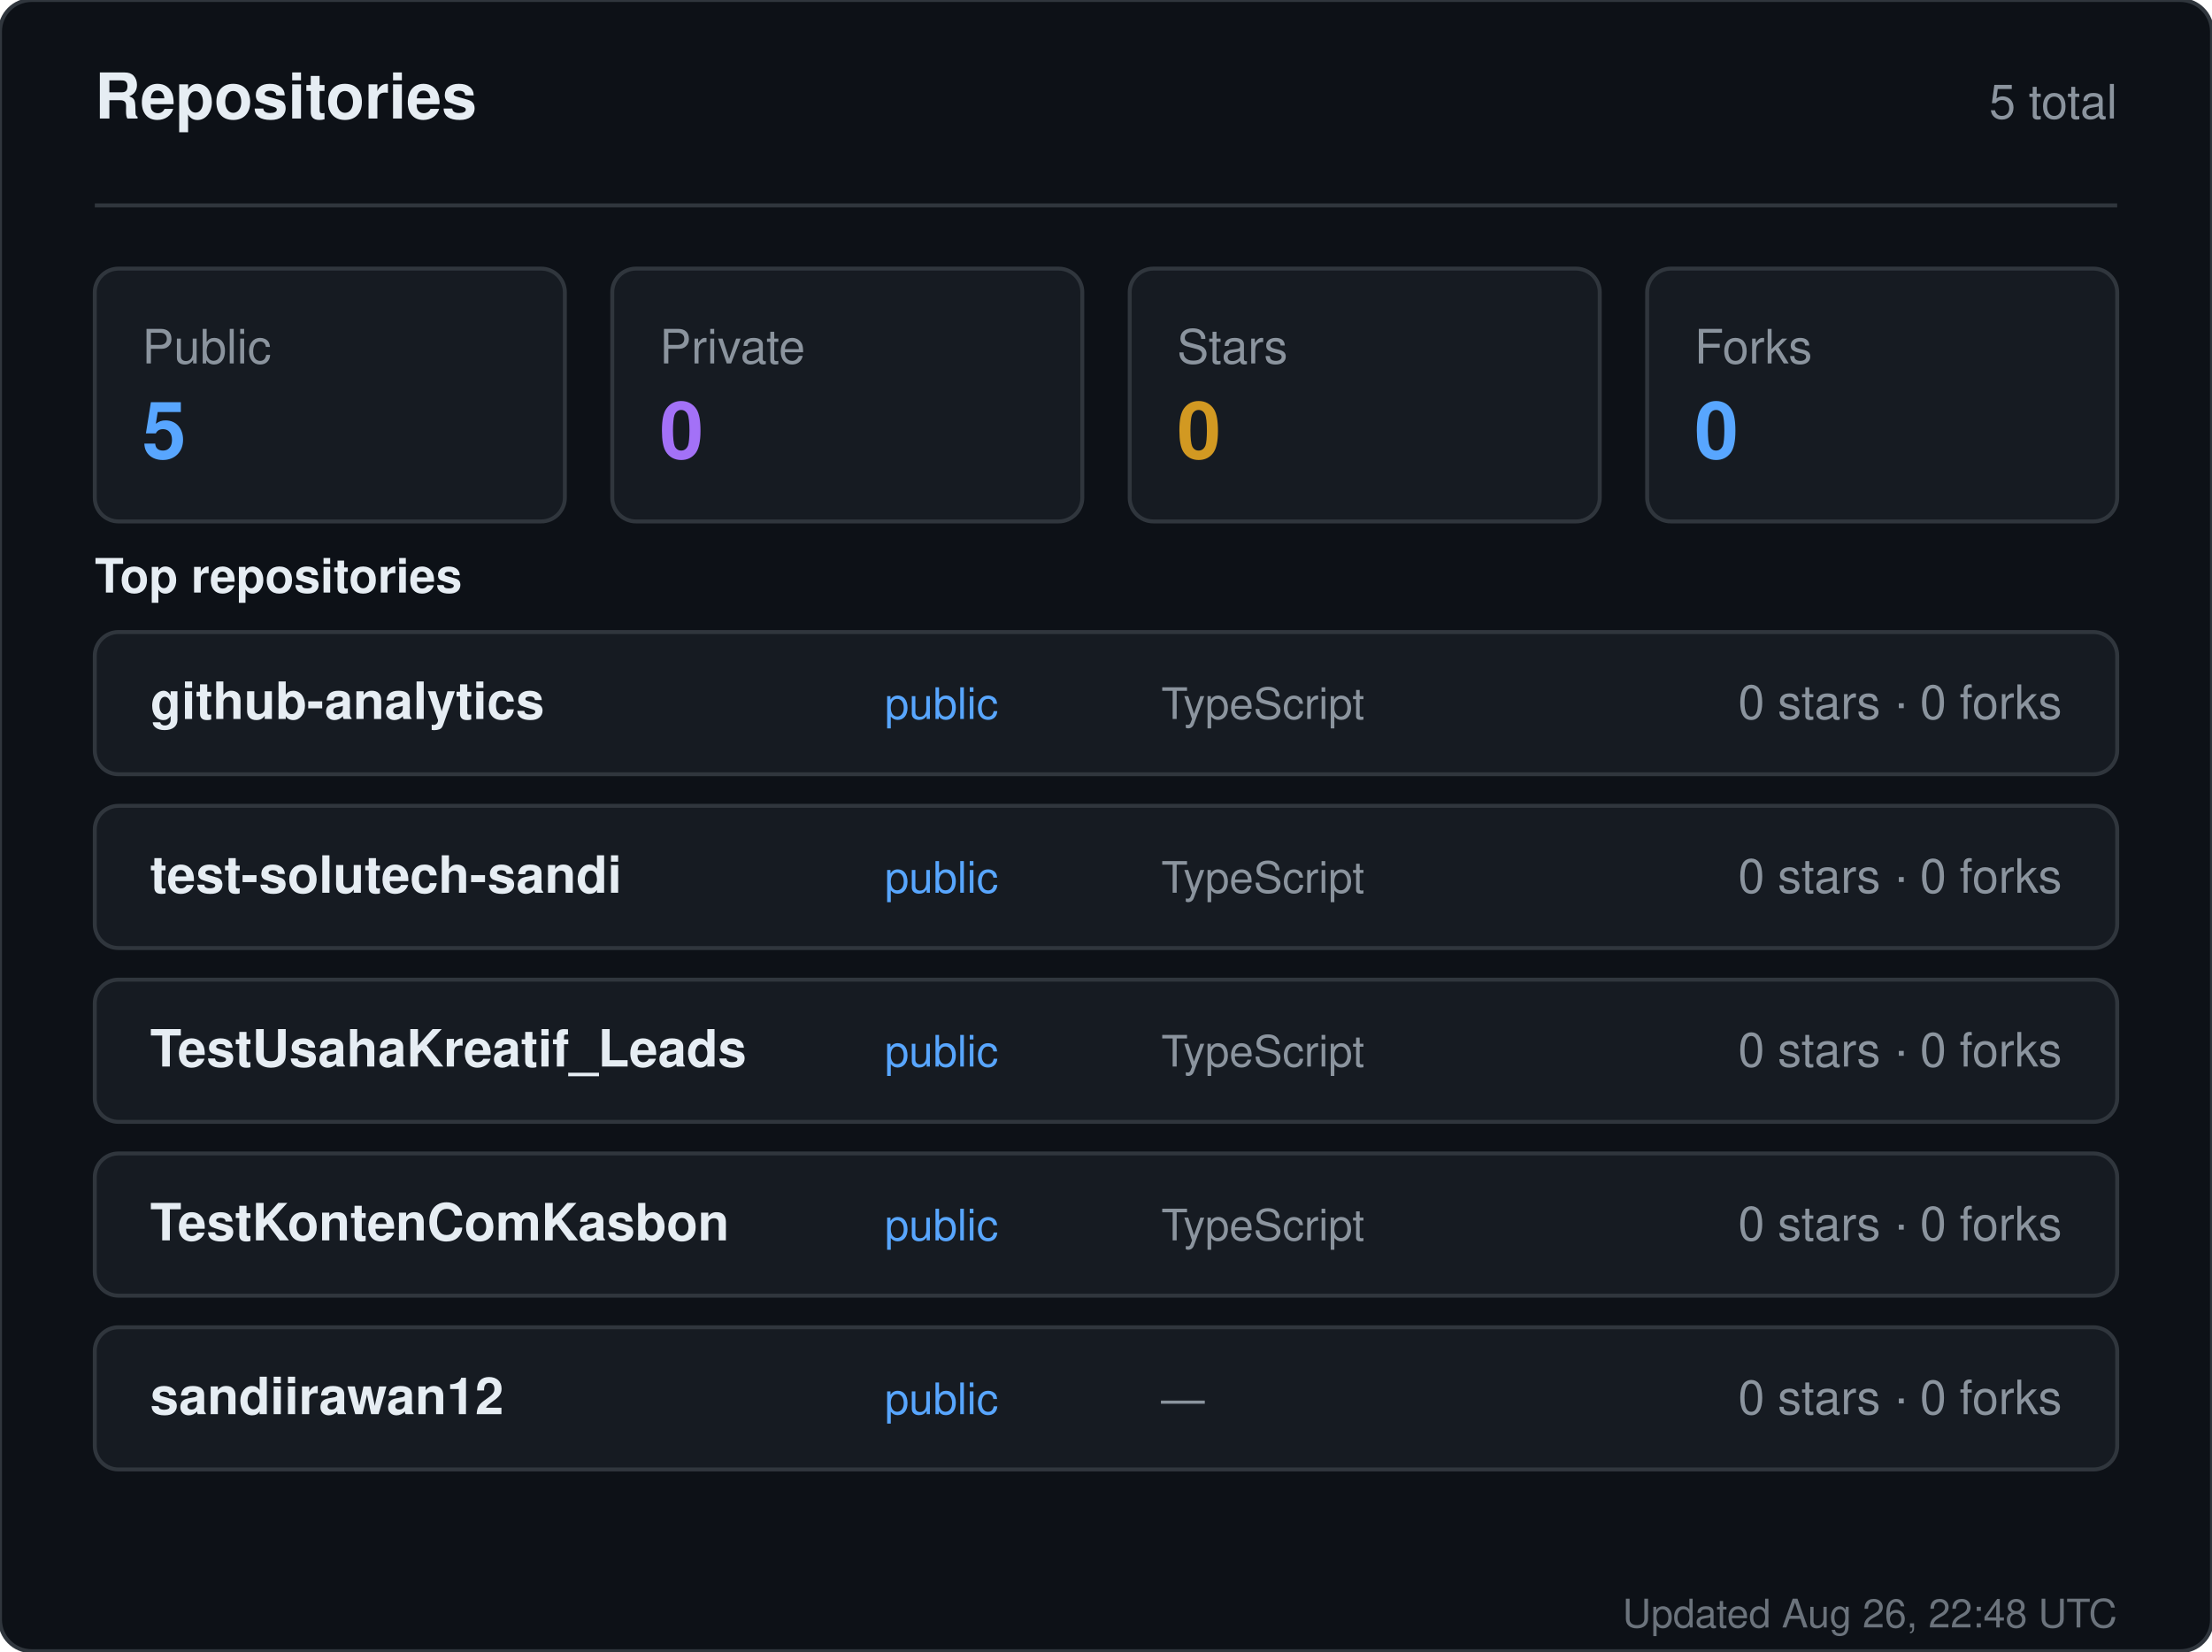
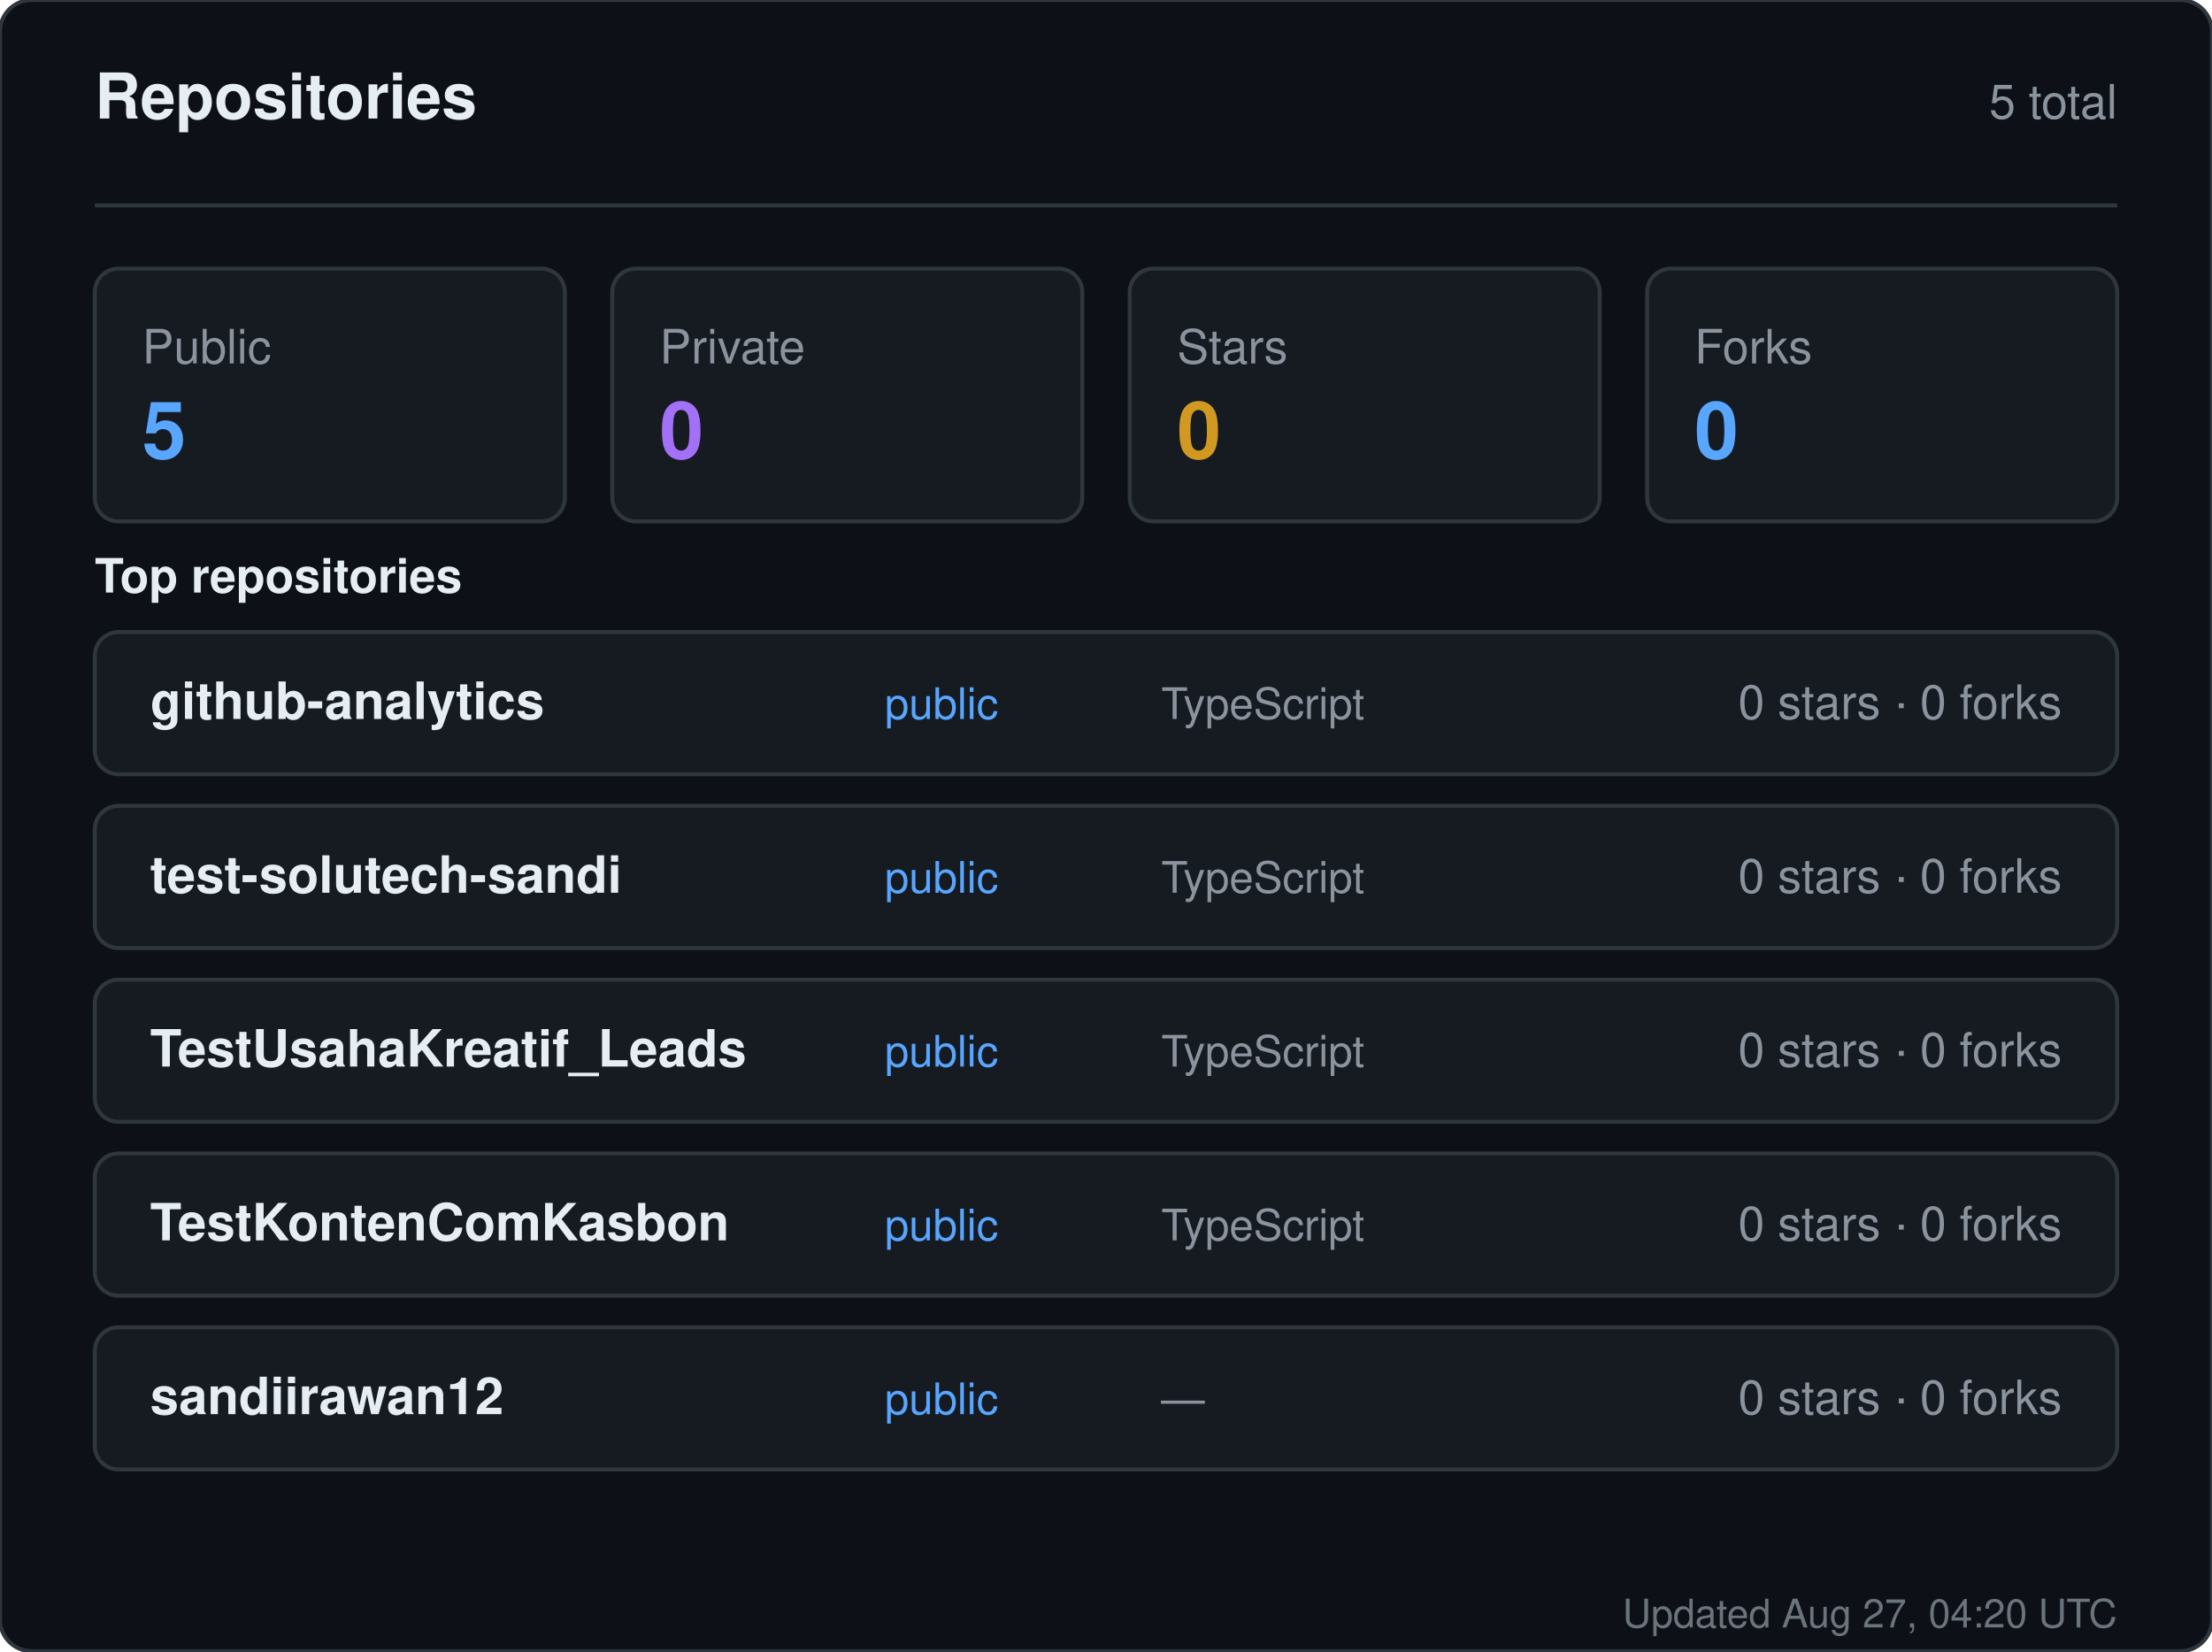
<svg xmlns="http://www.w3.org/2000/svg" width="560" height="418" viewBox="0 0 560 418" role="img" aria-label="Repositories for sandiirawan12">
  <rect width="560" height="418" rx="8" fill="#0d1117" stroke="#30363d" />
  <g font-family="-apple-system, BlinkMacSystemFont, Segoe UI, Helvetica, Arial, sans-serif">
    <text x="24" y="30" fill="#e6edf3" font-size="16" font-weight="700">Repositories</text>
    <text x="536" y="30" fill="#8b949e" font-size="12" text-anchor="end">5 total</text>
    <line x1="24" y1="52" x2="536" y2="52" stroke="#30363d" />
    <rect x="24" y="68" width="119" height="64" rx="6" fill="#161b22" stroke="#30363d" />
    <text x="36" y="92" fill="#8b949e" font-size="12">Public</text>
    <text x="36" y="116" fill="#58a6ff" font-size="20" font-weight="700">5</text>
    <rect x="155" y="68" width="119" height="64" rx="6" fill="#161b22" stroke="#30363d" />
    <text x="167" y="92" fill="#8b949e" font-size="12">Private</text>
    <text x="167" y="116" fill="#a371f7" font-size="20" font-weight="700">0</text>
    <rect x="286" y="68" width="119" height="64" rx="6" fill="#161b22" stroke="#30363d" />
    <text x="298" y="92" fill="#8b949e" font-size="12">Stars</text>
    <text x="298" y="116" fill="#d29922" font-size="20" font-weight="700">0</text>
    <rect x="417" y="68" width="119" height="64" rx="6" fill="#161b22" stroke="#30363d" />
    <text x="429" y="92" fill="#8b949e" font-size="12">Forks</text>
    <text x="429" y="116" fill="#58a6ff" font-size="20" font-weight="700">0</text>
    <text x="24" y="150" fill="#e6edf3" font-size="12" font-weight="600">Top repositories</text>
    <rect x="24" y="160" width="512" height="36" rx="6" fill="#161b22" stroke="#30363d" />
    <text x="38" y="182" fill="#e6edf3" font-size="13" font-weight="600">github-analytics</text>
    <text x="224" y="182" fill="#58a6ff" font-size="11">public</text>
    <text x="294" y="182" fill="#8b949e" font-size="11">TypeScript</text>
    <text x="522" y="182" fill="#8b949e" font-size="12" text-anchor="end">0 stars · 0 forks</text>
    <rect x="24" y="204" width="512" height="36" rx="6" fill="#161b22" stroke="#30363d" />
    <text x="38" y="226" fill="#e6edf3" font-size="13" font-weight="600">test-solutech-sandi</text>
    <text x="224" y="226" fill="#58a6ff" font-size="11">public</text>
    <text x="294" y="226" fill="#8b949e" font-size="11">TypeScript</text>
    <text x="522" y="226" fill="#8b949e" font-size="12" text-anchor="end">0 stars · 0 forks</text>
    <rect x="24" y="248" width="512" height="36" rx="6" fill="#161b22" stroke="#30363d" />
    <text x="38" y="270" fill="#e6edf3" font-size="13" font-weight="600">TestUsahaKreatif_Leads</text>
    <text x="224" y="270" fill="#58a6ff" font-size="11">public</text>
    <text x="294" y="270" fill="#8b949e" font-size="11">TypeScript</text>
    <text x="522" y="270" fill="#8b949e" font-size="12" text-anchor="end">0 stars · 0 forks</text>
    <rect x="24" y="292" width="512" height="36" rx="6" fill="#161b22" stroke="#30363d" />
    <text x="38" y="314" fill="#e6edf3" font-size="13" font-weight="600">TestKontenComKasbon</text>
    <text x="224" y="314" fill="#58a6ff" font-size="11">public</text>
    <text x="294" y="314" fill="#8b949e" font-size="11">TypeScript</text>
    <text x="522" y="314" fill="#8b949e" font-size="12" text-anchor="end">0 stars · 0 forks</text>
    <rect x="24" y="336" width="512" height="36" rx="6" fill="#161b22" stroke="#30363d" />
    <text x="38" y="358" fill="#e6edf3" font-size="13" font-weight="600">sandiirawan12</text>
    <text x="224" y="358" fill="#58a6ff" font-size="11">public</text>
    <text x="294" y="358" fill="#8b949e" font-size="11">—</text>
    <text x="522" y="358" fill="#8b949e" font-size="12" text-anchor="end">0 stars · 0 forks</text>
-     <text x="536" y="412" fill="#8b949e" font-size="10" text-anchor="end" opacity="0.75">Updated Aug 26, 22:48 UTC</text>
+     <text x="536" y="412" fill="#8b949e" font-size="10" text-anchor="end" opacity="0.75">Updated Aug 27, 04:20 UTC</text>
  </g>
</svg>
